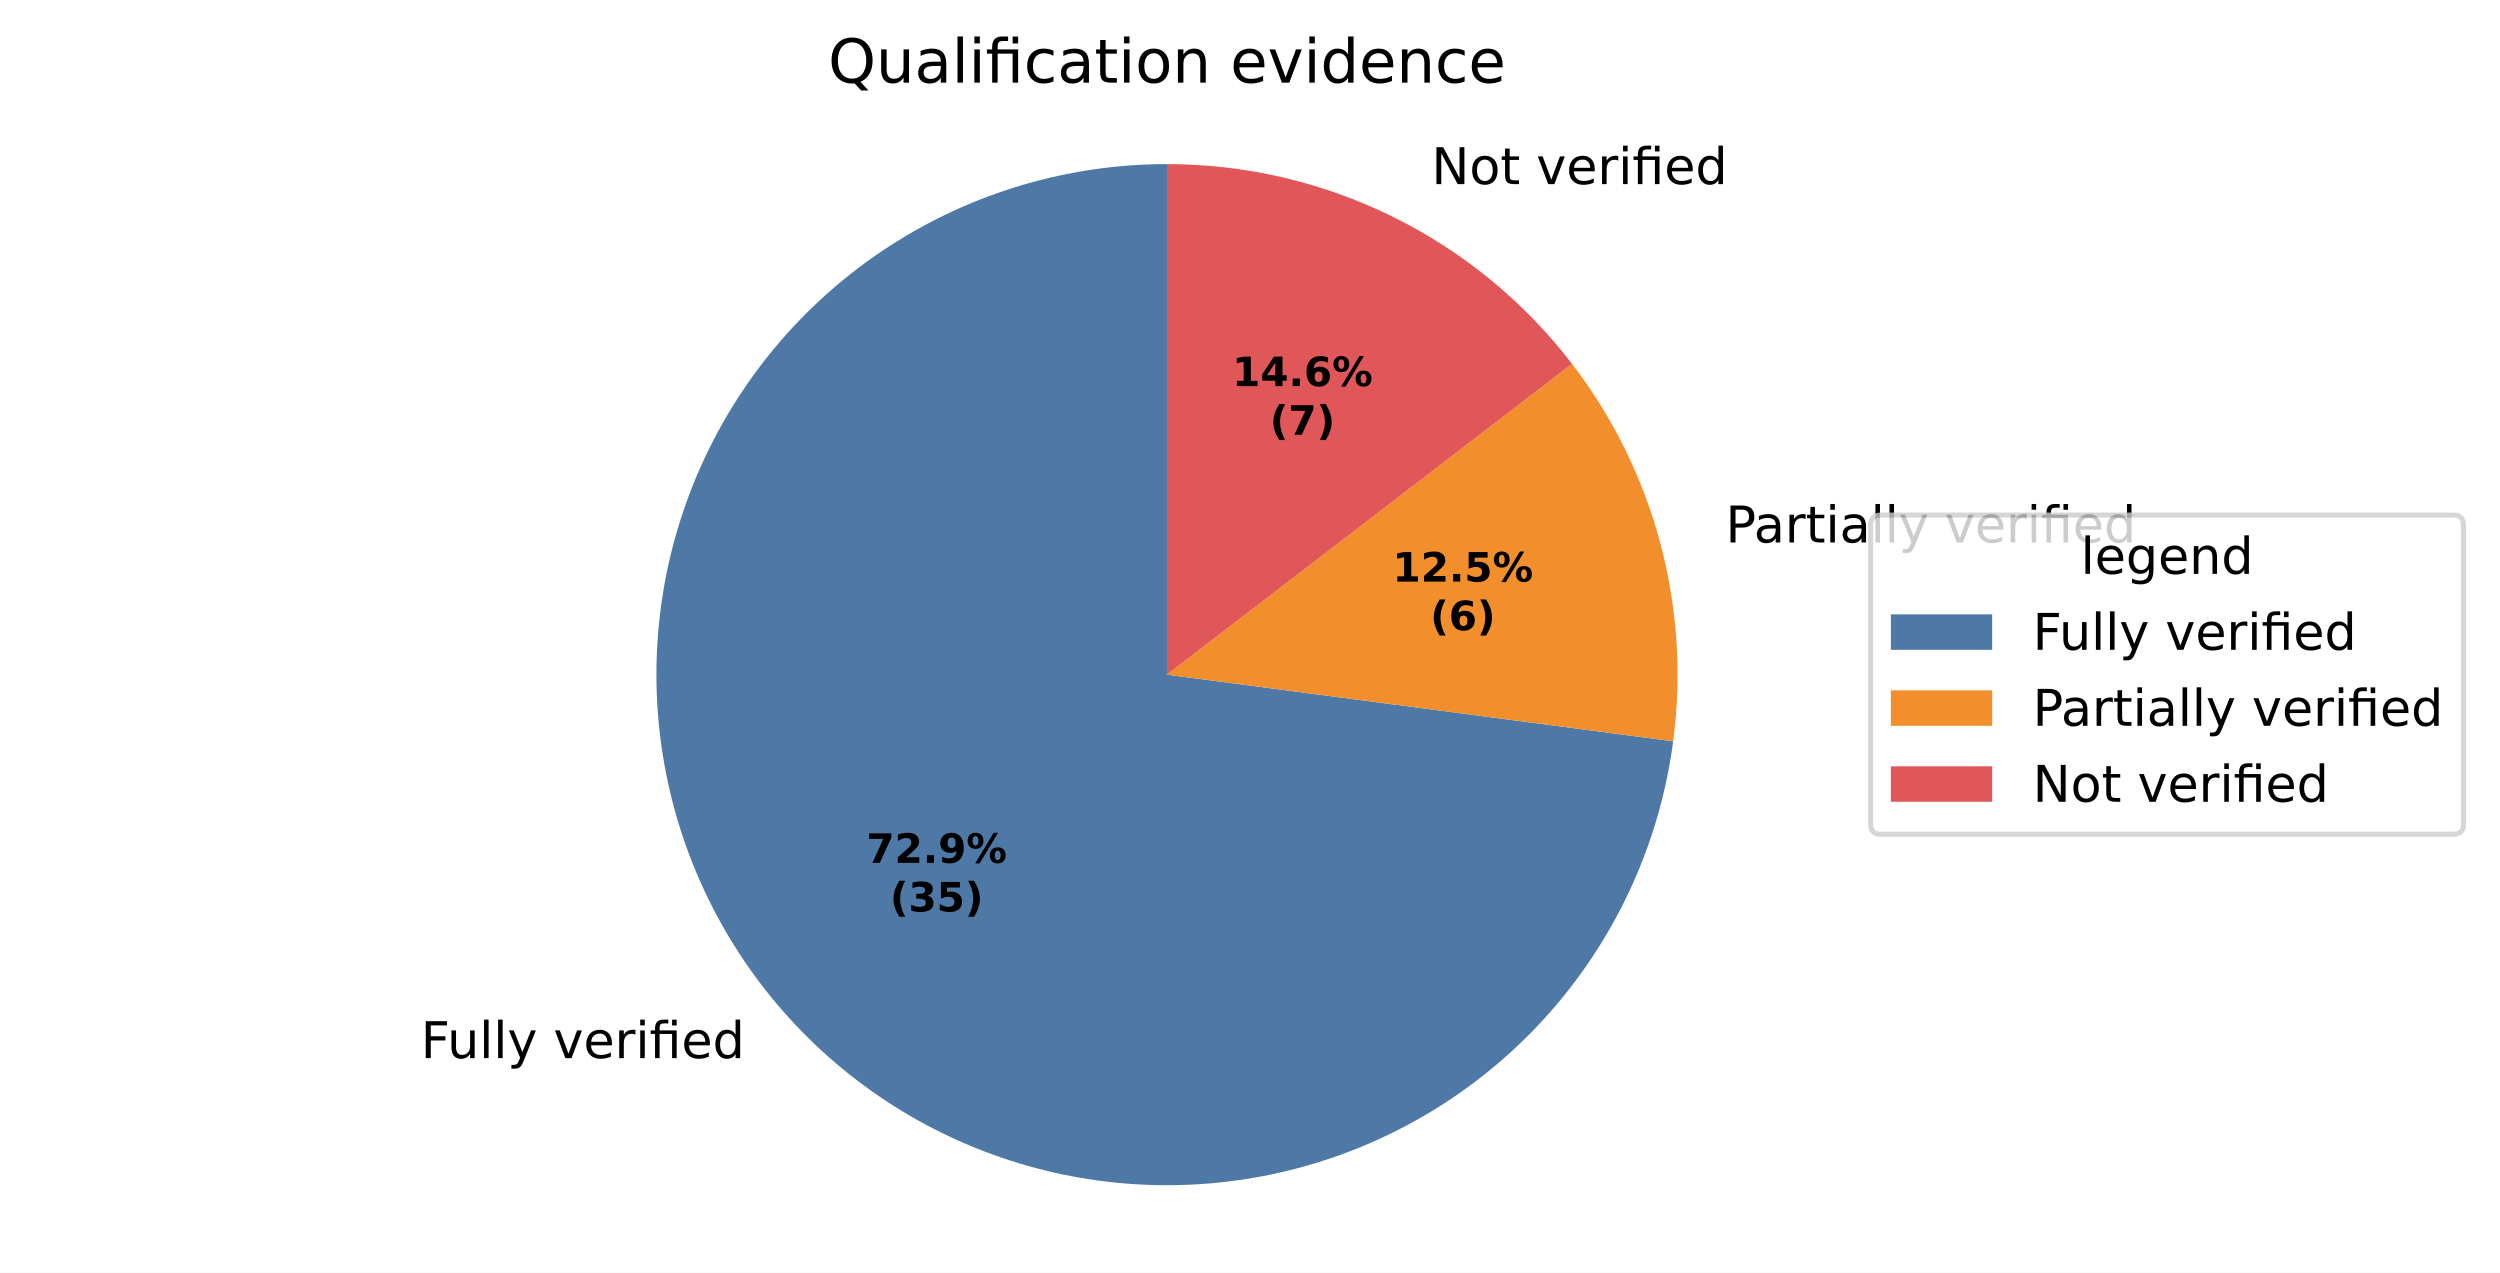
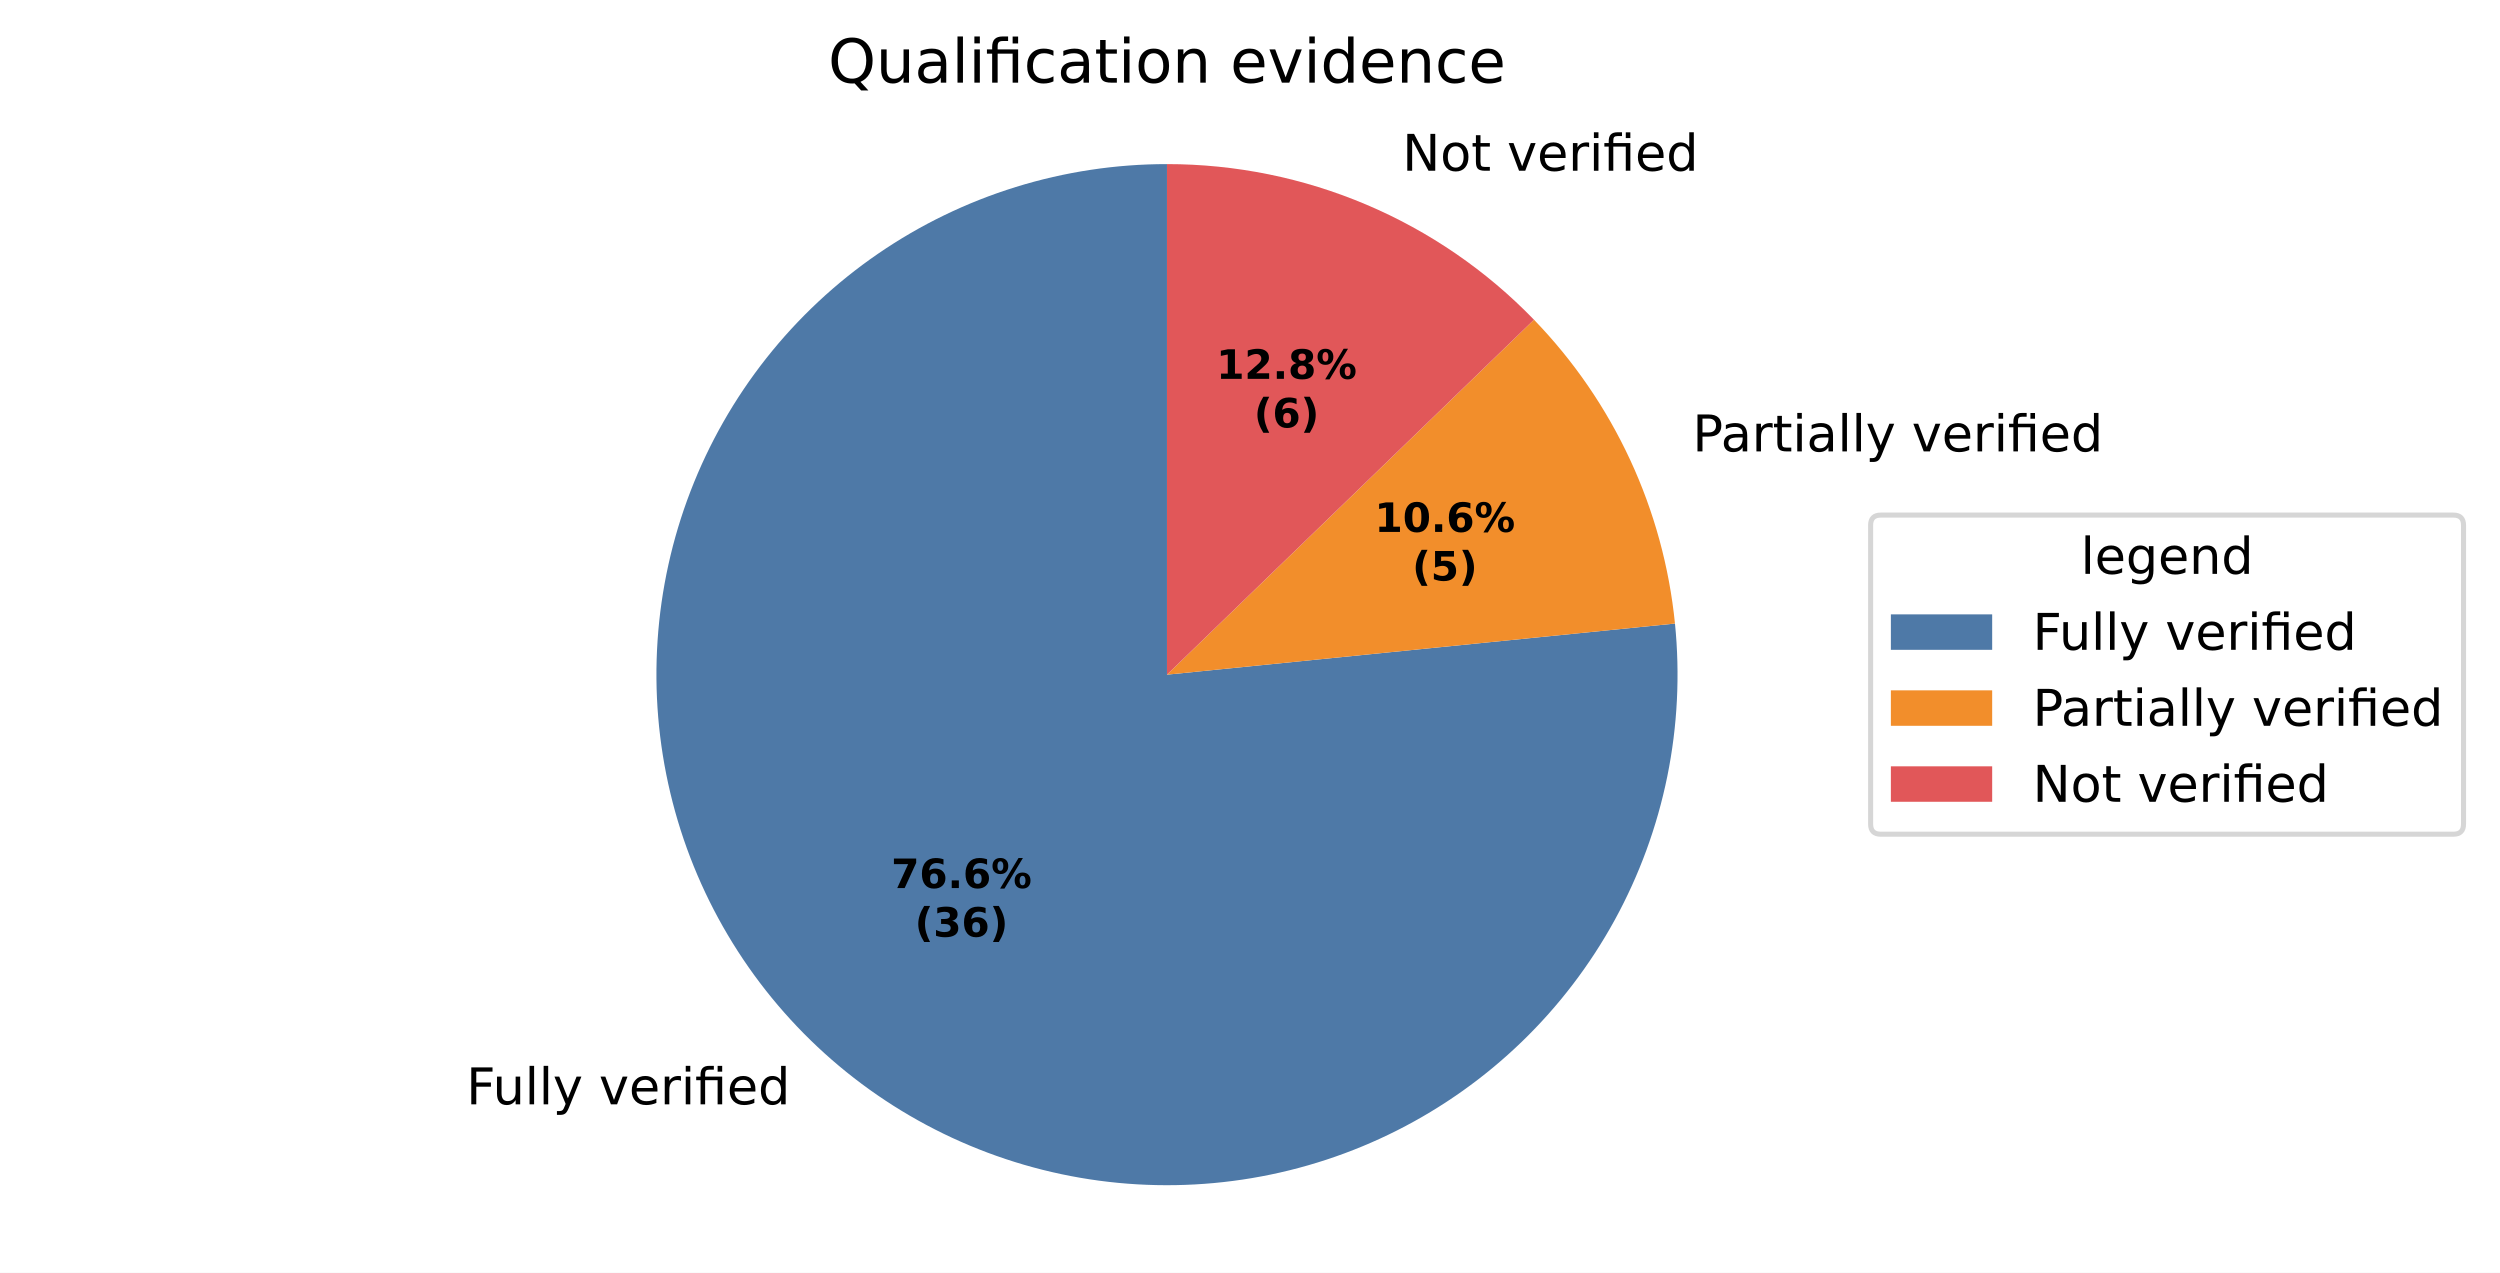
<svg xmlns="http://www.w3.org/2000/svg" xmlns:xlink="http://www.w3.org/1999/xlink" width="493.581pt" height="251.278pt" viewBox="0 0 493.581 251.278" version="1.1">
  <defs>
    <style type="text/css">*{stroke-linejoin: round; stroke-linecap: butt}</style>
  </defs>
  <g id="figure_1">
    <g id="patch_1">
      <path d="M 0 251.278  L 493.581 251.278  L 493.581 0  L 0 0  z " style="fill: #ffffff" />
    </g>
    <g id="axes_1">
      <g id="patch_2">
-         <path d="M 230.4 32.398  C 211.027 32.398 192.059 37.983 175.777 48.481  C 159.495 58.979 146.58 73.951 138.585 91.597  C 130.589 109.243 127.848 128.826 130.691 147.989  C 133.533 167.152 141.841 185.095 154.614 199.661  C 167.388 214.226 184.093 224.804 202.721 230.124  C 221.349 235.444 241.122 235.282 259.661 229.658  C 278.199 224.035 294.729 213.184 307.263 198.412  C 319.796 183.639 327.809 165.562 330.338 146.355  L 230.4 133.198  z " style="fill: #4e79a7" />
+         <path d="M 230.4 32.398  C 220.274 32.398 210.206 33.924 200.535 36.924  C 190.864 39.924 181.7 44.364 173.353 50.094  C 165.005 55.825 157.568 62.781 151.292 70.727  C 145.017 78.674 139.975 87.521 136.335 96.97  C 132.696 106.419 130.501 116.362 129.825 126.465  C 129.149 136.568 129.999 146.716 132.346 156.566  C 134.693 166.415 138.511 175.855 143.672 184.567  C 148.832 193.28 155.275 201.165 162.785 207.957  C 170.295 214.749 178.785 220.371 187.97 224.633  C 197.155 228.895 206.929 231.749 216.965 233.099  C 227 234.448 237.181 234.278 247.166 232.594  C 257.151 230.91 266.825 227.731 275.862 223.164  C 284.899 218.597 293.197 212.695 300.475 205.656  C 307.754 198.616 313.93 190.52 318.797 181.641  C 323.663 172.761 327.163 163.199 329.18 153.276  C 331.197 143.353 331.707 133.183 330.694 123.108  L 230.4 133.198  z " style="fill: #4e79a7" />
      </g>
      <g id="patch_3">
-         <path d="M 330.338 146.355  C 332.066 133.232 331.191 119.895 327.765 107.109  C 324.339 94.323 318.428 82.337 310.37 71.835  L 230.4 133.198  z " style="fill: #f28e2b" />
+         <path d="M 330.694 123.108  C 329.567 111.909 326.573 100.978 321.835 90.768  C 317.097 80.558 310.682 71.214 302.857 63.123  L 230.4 133.198  z " style="fill: #f28e2b" />
      </g>
      <g id="patch_4">
-         <path d="M 310.37 71.835  C 300.958 59.569 288.849 49.632 274.983 42.793  C 261.116 35.955 245.861 32.398 230.4 32.398  L 230.4 133.198  z " style="fill: #e15759" />
+         <path d="M 302.857 63.123  C 293.458 53.404 282.199 45.675 269.751 40.397  C 257.304 35.118 243.92 32.398 230.4 32.398  L 230.4 133.198  z " style="fill: #e15759" />
      </g>
      <g id="matplotlib.axis_1" />
      <g id="matplotlib.axis_2" />
      <g id="text_1">
-         <g transform="translate(83.07949 208.9048) scale(0.1 -0.1)">
+         <g transform="translate(92.06714 218.0306) scale(0.1 -0.1)">
          <defs>
            <path id="DejaVuSans-29" d="M 628 4666  L 3309 4666  L 3309 4134  L 1259 4134  L 1259 2759  L 3109 2759  L 3109 2228  L 1259 2228  L 1259 0  L 628 0  L 628 4666  z " transform="scale(0.015625)" />
            <path id="DejaVuSans-58" d="M 544 1381  L 544 3500  L 1119 3500  L 1119 1403  Q 1119 906 1312 657  Q 1506 409 1894 409  Q 2359 409 2629 706  Q 2900 1003 2900 1516  L 2900 3500  L 3475 3500  L 3475 0  L 2900 0  L 2900 538  Q 2691 219 2414 64  Q 2138 -91 1772 -91  Q 1169 -91 856 284  Q 544 659 544 1381  z M 1991 3584  L 1991 3584  z " transform="scale(0.015625)" />
            <path id="DejaVuSans-4f" d="M 603 4863  L 1178 4863  L 1178 0  L 603 0  L 603 4863  z " transform="scale(0.015625)" />
            <path id="DejaVuSans-5c" d="M 2059 -325  Q 1816 -950 1584 -1140  Q 1353 -1331 966 -1331  L 506 -1331  L 506 -850  L 844 -850  Q 1081 -850 1212 -737  Q 1344 -625 1503 -206  L 1606 56  L 191 3500  L 800 3500  L 1894 763  L 2988 3500  L 3597 3500  L 2059 -325  z " transform="scale(0.015625)" />
            <path id="DejaVuSans-3" transform="scale(0.015625)" />
            <path id="DejaVuSans-59" d="M 191 3500  L 800 3500  L 1894 563  L 2988 3500  L 3597 3500  L 2284 0  L 1503 0  L 191 3500  z " transform="scale(0.015625)" />
            <path id="DejaVuSans-48" d="M 3597 1894  L 3597 1613  L 953 1613  Q 991 1019 1311 708  Q 1631 397 2203 397  Q 2534 397 2845 478  Q 3156 559 3463 722  L 3463 178  Q 3153 47 2828 -22  Q 2503 -91 2169 -91  Q 1331 -91 842 396  Q 353 884 353 1716  Q 353 2575 817 3079  Q 1281 3584 2069 3584  Q 2775 3584 3186 3129  Q 3597 2675 3597 1894  z M 3022 2063  Q 3016 2534 2758 2815  Q 2500 3097 2075 3097  Q 1594 3097 1305 2825  Q 1016 2553 972 2059  L 3022 2063  z " transform="scale(0.015625)" />
            <path id="DejaVuSans-55" d="M 2631 2963  Q 2534 3019 2420 3045  Q 2306 3072 2169 3072  Q 1681 3072 1420 2755  Q 1159 2438 1159 1844  L 1159 0  L 581 0  L 581 3500  L 1159 3500  L 1159 2956  Q 1341 3275 1631 3429  Q 1922 3584 2338 3584  Q 2397 3584 2469 3576  Q 2541 3569 2628 3553  L 2631 2963  z " transform="scale(0.015625)" />
            <path id="DejaVuSans-4c" d="M 603 3500  L 1178 3500  L 1178 0  L 603 0  L 603 3500  z M 603 4863  L 1178 4863  L 1178 4134  L 603 4134  L 603 4863  z " transform="scale(0.015625)" />
            <path id="DejaVuSans-13af" d="M 3431 3500  L 3431 0  L 2853 0  L 2853 3053  L 1275 3053  L 1275 0  L 697 0  L 697 3053  L 147 3053  L 147 3500  L 697 3500  L 697 3744  Q 697 4316 967 4589  Q 1238 4863 1797 4863  L 2375 4863  L 2375 4384  L 1825 4384  Q 1516 4384 1395 4259  Q 1275 4134 1275 3809  L 1275 3500  L 3431 3500  z M 2853 4856  L 3431 4856  L 3431 4128  L 2853 4128  L 2853 4856  z " transform="scale(0.015625)" />
            <path id="DejaVuSans-47" d="M 2906 2969  L 2906 4863  L 3481 4863  L 3481 0  L 2906 0  L 2906 525  Q 2725 213 2448 61  Q 2172 -91 1784 -91  Q 1150 -91 751 415  Q 353 922 353 1747  Q 353 2572 751 3078  Q 1150 3584 1784 3584  Q 2172 3584 2448 3432  Q 2725 3281 2906 2969  z M 947 1747  Q 947 1113 1208 752  Q 1469 391 1925 391  Q 2381 391 2643 752  Q 2906 1113 2906 1747  Q 2906 2381 2643 2742  Q 2381 3103 1925 3103  Q 1469 3103 1208 2742  Q 947 2381 947 1747  z " transform="scale(0.015625)" />
          </defs>
          <use xlink:href="#DejaVuSans-29" />
          <use xlink:href="#DejaVuSans-58" transform="translate(52.04688 0)" />
          <use xlink:href="#DejaVuSans-4f" transform="translate(115.4219 0)" />
          <use xlink:href="#DejaVuSans-4f" transform="translate(143.2031 0)" />
          <use xlink:href="#DejaVuSans-5c" transform="translate(170.9844 0)" />
          <use xlink:href="#DejaVuSans-3" transform="translate(230.1719 0)" />
          <use xlink:href="#DejaVuSans-59" transform="translate(261.9531 0)" />
          <use xlink:href="#DejaVuSans-48" transform="translate(321.1406 0)" />
          <use xlink:href="#DejaVuSans-55" transform="translate(382.6719 0)" />
          <use xlink:href="#DejaVuSans-4c" transform="translate(423.7812 0)" />
          <use xlink:href="#DejaVuSans-13af" transform="translate(451.5625 0)" />
          <use xlink:href="#DejaVuSans-48" transform="translate(514.5469 0)" />
          <use xlink:href="#DejaVuSans-47" transform="translate(576.0781 0)" />
        </g>
      </g>
      <g id="text_2">
-         <g transform="translate(337.502 107.0985) scale(0.1 -0.1)">
+         <g transform="translate(330.9782 89.12293) scale(0.1 -0.1)">
          <defs>
            <path id="DejaVuSans-33" d="M 1259 4147  L 1259 2394  L 2053 2394  Q 2494 2394 2734 2622  Q 2975 2850 2975 3272  Q 2975 3691 2734 3919  Q 2494 4147 2053 4147  L 1259 4147  z M 628 4666  L 2053 4666  Q 2838 4666 3239 4311  Q 3641 3956 3641 3272  Q 3641 2581 3239 2228  Q 2838 1875 2053 1875  L 1259 1875  L 1259 0  L 628 0  L 628 4666  z " transform="scale(0.015625)" />
            <path id="DejaVuSans-44" d="M 2194 1759  Q 1497 1759 1228 1600  Q 959 1441 959 1056  Q 959 750 1161 570  Q 1363 391 1709 391  Q 2188 391 2477 730  Q 2766 1069 2766 1631  L 2766 1759  L 2194 1759  z M 3341 1997  L 3341 0  L 2766 0  L 2766 531  Q 2569 213 2275 61  Q 1981 -91 1556 -91  Q 1019 -91 701 211  Q 384 513 384 1019  Q 384 1609 779 1909  Q 1175 2209 1959 2209  L 2766 2209  L 2766 2266  Q 2766 2663 2505 2880  Q 2244 3097 1772 3097  Q 1472 3097 1187 3025  Q 903 2953 641 2809  L 641 3341  Q 956 3463 1253 3523  Q 1550 3584 1831 3584  Q 2591 3584 2966 3190  Q 3341 2797 3341 1997  z " transform="scale(0.015625)" />
            <path id="DejaVuSans-57" d="M 1172 4494  L 1172 3500  L 2356 3500  L 2356 3053  L 1172 3053  L 1172 1153  Q 1172 725 1289 603  Q 1406 481 1766 481  L 2356 481  L 2356 0  L 1766 0  Q 1100 0 847 248  Q 594 497 594 1153  L 594 3053  L 172 3053  L 172 3500  L 594 3500  L 594 4494  L 1172 4494  z " transform="scale(0.015625)" />
          </defs>
          <use xlink:href="#DejaVuSans-3" />
          <use xlink:href="#DejaVuSans-33" transform="translate(31.78125 0)" />
          <use xlink:href="#DejaVuSans-44" transform="translate(87.59375 0)" />
          <use xlink:href="#DejaVuSans-55" transform="translate(148.875 0)" />
          <use xlink:href="#DejaVuSans-57" transform="translate(189.9844 0)" />
          <use xlink:href="#DejaVuSans-4c" transform="translate(229.1875 0)" />
          <use xlink:href="#DejaVuSans-44" transform="translate(256.9688 0)" />
          <use xlink:href="#DejaVuSans-4f" transform="translate(318.25 0)" />
          <use xlink:href="#DejaVuSans-4f" transform="translate(346.0312 0)" />
          <use xlink:href="#DejaVuSans-5c" transform="translate(373.8125 0)" />
          <use xlink:href="#DejaVuSans-3" transform="translate(433 0)" />
          <use xlink:href="#DejaVuSans-59" transform="translate(464.7812 0)" />
          <use xlink:href="#DejaVuSans-48" transform="translate(523.9688 0)" />
          <use xlink:href="#DejaVuSans-55" transform="translate(585.5 0)" />
          <use xlink:href="#DejaVuSans-4c" transform="translate(626.6094 0)" />
          <use xlink:href="#DejaVuSans-13af" transform="translate(654.3906 0)" />
          <use xlink:href="#DejaVuSans-48" transform="translate(717.375 0)" />
          <use xlink:href="#DejaVuSans-47" transform="translate(778.9062 0)" />
        </g>
      </g>
      <g id="text_3">
-         <g transform="translate(279.441 36.35092) scale(0.1 -0.1)">
+         <g transform="translate(273.6864 33.71451) scale(0.1 -0.1)">
          <defs>
            <path id="DejaVuSans-31" d="M 628 4666  L 1478 4666  L 3547 763  L 3547 4666  L 4159 4666  L 4159 0  L 3309 0  L 1241 3903  L 1241 0  L 628 0  L 628 4666  z " transform="scale(0.015625)" />
            <path id="DejaVuSans-52" d="M 1959 3097  Q 1497 3097 1228 2736  Q 959 2375 959 1747  Q 959 1119 1226 758  Q 1494 397 1959 397  Q 2419 397 2687 759  Q 2956 1122 2956 1747  Q 2956 2369 2687 2733  Q 2419 3097 1959 3097  z M 1959 3584  Q 2709 3584 3137 3096  Q 3566 2609 3566 1747  Q 3566 888 3137 398  Q 2709 -91 1959 -91  Q 1206 -91 779 398  Q 353 888 353 1747  Q 353 2609 779 3096  Q 1206 3584 1959 3584  z " transform="scale(0.015625)" />
          </defs>
          <use xlink:href="#DejaVuSans-3" />
          <use xlink:href="#DejaVuSans-31" transform="translate(31.78125 0)" />
          <use xlink:href="#DejaVuSans-52" transform="translate(106.5938 0)" />
          <use xlink:href="#DejaVuSans-57" transform="translate(167.7812 0)" />
          <use xlink:href="#DejaVuSans-3" transform="translate(206.9844 0)" />
          <use xlink:href="#DejaVuSans-59" transform="translate(238.7656 0)" />
          <use xlink:href="#DejaVuSans-48" transform="translate(297.9531 0)" />
          <use xlink:href="#DejaVuSans-55" transform="translate(359.4844 0)" />
          <use xlink:href="#DejaVuSans-4c" transform="translate(400.5938 0)" />
          <use xlink:href="#DejaVuSans-13af" transform="translate(428.375 0)" />
          <use xlink:href="#DejaVuSans-48" transform="translate(491.3594 0)" />
          <use xlink:href="#DejaVuSans-47" transform="translate(552.8906 0)" />
        </g>
      </g>
      <g id="text_4">
-         <g transform="translate(171.0517 170.353) scale(0.08 -0.08)">
+         <g transform="translate(175.9541 175.3306) scale(0.08 -0.08)">
          <defs>
            <path id="DejaVuSans-Bold-1a" d="M 428 4666  L 3944 4666  L 3944 3988  L 2125 0  L 953 0  L 2675 3781  L 428 3781  L 428 4666  z " transform="scale(0.015625)" />
-             <path id="DejaVuSans-Bold-15" d="M 1844 884  L 3897 884  L 3897 0  L 506 0  L 506 884  L 2209 2388  Q 2438 2594 2547 2791  Q 2656 2988 2656 3200  Q 2656 3528 2436 3728  Q 2216 3928 1850 3928  Q 1569 3928 1234 3808  Q 900 3688 519 3450  L 519 4475  Q 925 4609 1322 4679  Q 1719 4750 2100 4750  Q 2938 4750 3402 4381  Q 3866 4013 3866 3353  Q 3866 2972 3669 2642  Q 3472 2313 2841 1759  L 1844 884  z " transform="scale(0.015625)" />
+             <path id="DejaVuSans-Bold-19" d="M 2316 2303  Q 2000 2303 1842 2098  Q 1684 1894 1684 1484  Q 1684 1075 1842 870  Q 2000 666 2316 666  Q 2634 666 2792 870  Q 2950 1075 2950 1484  Q 2950 1894 2792 2098  Q 2634 2303 2316 2303  z M 3803 4544  L 3803 3681  Q 3506 3822 3243 3889  Q 2981 3956 2731 3956  Q 2194 3956 1894 3657  Q 1594 3359 1544 2772  Q 1750 2925 1990 3001  Q 2231 3078 2516 3078  Q 3231 3078 3670 2659  Q 4109 2241 4109 1563  Q 4109 813 3618 361  Q 3128 -91 2303 -91  Q 1394 -91 895 523  Q 397 1138 397 2266  Q 397 3422 980 4083  Q 1563 4744 2578 4744  Q 2900 4744 3203 4694  Q 3506 4644 3803 4544  z " transform="scale(0.015625)" />
            <path id="DejaVuSans-Bold-11" d="M 653 1209  L 1778 1209  L 1778 0  L 653 0  L 653 1209  z " transform="scale(0.015625)" />
-             <path id="DejaVuSans-Bold-1c" d="M 641 103  L 641 966  Q 928 831 1190 764  Q 1453 697 1709 697  Q 2247 697 2547 995  Q 2847 1294 2900 1881  Q 2688 1725 2447 1647  Q 2206 1569 1925 1569  Q 1209 1569 770 1986  Q 331 2403 331 3084  Q 331 3838 820 4291  Q 1309 4744 2131 4744  Q 3044 4744 3544 4128  Q 4044 3513 4044 2388  Q 4044 1231 3459 570  Q 2875 -91 1856 -91  Q 1528 -91 1228 -42  Q 928 6 641 103  z M 2125 2350  Q 2441 2350 2600 2554  Q 2759 2759 2759 3169  Q 2759 3575 2600 3781  Q 2441 3988 2125 3988  Q 1809 3988 1650 3781  Q 1491 3575 1491 3169  Q 1491 2759 1650 2554  Q 1809 2350 2125 2350  z " transform="scale(0.015625)" />
            <path id="DejaVuSans-Bold-8" d="M 4959 1925  Q 4738 1925 4616 1733  Q 4494 1541 4494 1184  Q 4494 825 4614 633  Q 4734 441 4959 441  Q 5184 441 5303 633  Q 5422 825 5422 1184  Q 5422 1541 5301 1733  Q 5181 1925 4959 1925  z M 4959 2450  Q 5541 2450 5875 2112  Q 6209 1775 6209 1184  Q 6209 594 5875 251  Q 5541 -91 4959 -91  Q 4378 -91 4042 251  Q 3706 594 3706 1184  Q 3706 1772 4042 2111  Q 4378 2450 4959 2450  z M 2094 -91  L 1403 -91  L 4319 4750  L 5013 4750  L 2094 -91  z M 1453 4750  Q 2034 4750 2367 4411  Q 2700 4072 2700 3481  Q 2700 2891 2367 2550  Q 2034 2209 1453 2209  Q 872 2209 539 2550  Q 206 2891 206 3481  Q 206 4072 539 4411  Q 872 4750 1453 4750  z M 1453 4225  Q 1228 4225 1106 4031  Q 984 3838 984 3481  Q 984 3122 1106 2926  Q 1228 2731 1453 2731  Q 1678 2731 1798 2926  Q 1919 3122 1919 3481  Q 1919 3838 1797 4031  Q 1675 4225 1453 4225  z " transform="scale(0.015625)" />
          </defs>
          <use xlink:href="#DejaVuSans-Bold-1a" />
-           <use xlink:href="#DejaVuSans-Bold-15" transform="translate(69.57812 0)" />
+           <use xlink:href="#DejaVuSans-Bold-19" transform="translate(69.57812 0)" />
          <use xlink:href="#DejaVuSans-Bold-11" transform="translate(139.1562 0)" />
-           <use xlink:href="#DejaVuSans-Bold-1c" transform="translate(177.1406 0)" />
+           <use xlink:href="#DejaVuSans-Bold-19" transform="translate(177.1406 0)" />
          <use xlink:href="#DejaVuSans-Bold-8" transform="translate(246.7188 0)" />
        </g>
-         <g transform="translate(175.706 179.9546) scale(0.08 -0.08)">
+         <g transform="translate(180.6084 184.9322) scale(0.08 -0.08)">
          <defs>
            <path id="DejaVuSans-Bold-b" d="M 2413 -844  L 1484 -844  Q 1006 -72 778 623  Q 550 1319 550 2003  Q 550 2688 779 3389  Q 1009 4091 1484 4856  L 2413 4856  Q 2013 4116 1813 3408  Q 1613 2700 1613 2009  Q 1613 1319 1811 609  Q 2009 -100 2413 -844  z " transform="scale(0.015625)" />
            <path id="DejaVuSans-Bold-16" d="M 2981 2516  Q 3453 2394 3698 2092  Q 3944 1791 3944 1325  Q 3944 631 3412 270  Q 2881 -91 1863 -91  Q 1503 -91 1142 -33  Q 781 25 428 141  L 428 1069  Q 766 900 1098 814  Q 1431 728 1753 728  Q 2231 728 2486 893  Q 2741 1059 2741 1369  Q 2741 1688 2480 1852  Q 2219 2016 1709 2016  L 1228 2016  L 1228 2791  L 1734 2791  Q 2188 2791 2409 2933  Q 2631 3075 2631 3366  Q 2631 3634 2415 3781  Q 2200 3928 1806 3928  Q 1516 3928 1219 3862  Q 922 3797 628 3669  L 628 4550  Q 984 4650 1334 4700  Q 1684 4750 2022 4750  Q 2931 4750 3382 4451  Q 3834 4153 3834 3553  Q 3834 3144 3618 2883  Q 3403 2622 2981 2516  z " transform="scale(0.015625)" />
-             <path id="DejaVuSans-Bold-18" d="M 678 4666  L 3669 4666  L 3669 3781  L 1638 3781  L 1638 3059  Q 1775 3097 1914 3117  Q 2053 3138 2203 3138  Q 3056 3138 3531 2711  Q 4006 2284 4006 1522  Q 4006 766 3489 337  Q 2972 -91 2053 -91  Q 1656 -91 1267 -14  Q 878 63 494 219  L 494 1166  Q 875 947 1217 837  Q 1559 728 1863 728  Q 2300 728 2551 942  Q 2803 1156 2803 1522  Q 2803 1891 2551 2103  Q 2300 2316 1863 2316  Q 1603 2316 1309 2248  Q 1016 2181 678 2041  L 678 4666  z " transform="scale(0.015625)" />
            <path id="DejaVuSans-Bold-c" d="M 513 -844  Q 913 -100 1113 609  Q 1313 1319 1313 2009  Q 1313 2700 1113 3408  Q 913 4116 513 4856  L 1441 4856  Q 1916 4091 2145 3389  Q 2375 2688 2375 2003  Q 2375 1319 2147 623  Q 1919 -72 1441 -844  L 513 -844  z " transform="scale(0.015625)" />
          </defs>
          <use xlink:href="#DejaVuSans-Bold-b" />
          <use xlink:href="#DejaVuSans-Bold-16" transform="translate(45.70312 0)" />
-           <use xlink:href="#DejaVuSans-Bold-18" transform="translate(115.2812 0)" />
+           <use xlink:href="#DejaVuSans-Bold-19" transform="translate(115.2812 0)" />
          <use xlink:href="#DejaVuSans-Bold-c" transform="translate(184.8594 0)" />
        </g>
      </g>
      <g id="text_5">
-         <g transform="translate(274.9424 114.8223) scale(0.08 -0.08)">
+         <g transform="translate(271.384 105.0173) scale(0.08 -0.08)">
          <defs>
            <path id="DejaVuSans-Bold-14" d="M 750 831  L 1813 831  L 1813 3847  L 722 3622  L 722 4441  L 1806 4666  L 2950 4666  L 2950 831  L 4013 831  L 4013 0  L 750 0  L 750 831  z " transform="scale(0.015625)" />
+             <path id="DejaVuSans-Bold-13" d="M 2944 2338  Q 2944 3213 2780 3570  Q 2616 3928 2228 3928  Q 1841 3928 1675 3570  Q 1509 3213 1509 2338  Q 1509 1453 1675 1090  Q 1841 728 2228 728  Q 2613 728 2778 1090  Q 2944 1453 2944 2338  z M 4147 2328  Q 4147 1169 3647 539  Q 3147 -91 2228 -91  Q 1306 -91 806 539  Q 306 1169 306 2328  Q 306 3491 806 4120  Q 1306 4750 2228 4750  Q 3147 4750 3647 4120  Q 4147 3491 4147 2328  z " transform="scale(0.015625)" />
+           </defs>
+           <use xlink:href="#DejaVuSans-Bold-14" />
+           <use xlink:href="#DejaVuSans-Bold-13" transform="translate(69.57812 0)" />
+           <use xlink:href="#DejaVuSans-Bold-11" transform="translate(139.1562 0)" />
+           <use xlink:href="#DejaVuSans-Bold-19" transform="translate(177.1406 0)" />
+           <use xlink:href="#DejaVuSans-Bold-8" transform="translate(246.7188 0)" />
+         </g>
+         <g transform="translate(278.8215 114.6189) scale(0.08 -0.08)">
+           <defs>
+             <path id="DejaVuSans-Bold-18" d="M 678 4666  L 3669 4666  L 3669 3781  L 1638 3781  L 1638 3059  Q 1775 3097 1914 3117  Q 2053 3138 2203 3138  Q 3056 3138 3531 2711  Q 4006 2284 4006 1522  Q 4006 766 3489 337  Q 2972 -91 2053 -91  Q 1656 -91 1267 -14  Q 878 63 494 219  L 494 1166  Q 875 947 1217 837  Q 1559 728 1863 728  Q 2300 728 2551 942  Q 2803 1156 2803 1522  Q 2803 1891 2551 2103  Q 2300 2316 1863 2316  Q 1603 2316 1309 2248  Q 1016 2181 678 2041  L 678 4666  z " transform="scale(0.015625)" />
+           </defs>
+           <use xlink:href="#DejaVuSans-Bold-b" />
+           <use xlink:href="#DejaVuSans-Bold-18" transform="translate(45.70312 0)" />
+           <use xlink:href="#DejaVuSans-Bold-c" transform="translate(115.2812 0)" />
+         </g>
+       </g>
+       <g id="text_6">
+         <g transform="translate(240.1339 74.79457) scale(0.08 -0.08)">
+           <defs>
+             <path id="DejaVuSans-Bold-15" d="M 1844 884  L 3897 884  L 3897 0  L 506 0  L 506 884  L 2209 2388  Q 2438 2594 2547 2791  Q 2656 2988 2656 3200  Q 2656 3528 2436 3728  Q 2216 3928 1850 3928  Q 1569 3928 1234 3808  Q 900 3688 519 3450  L 519 4475  Q 925 4609 1322 4679  Q 1719 4750 2100 4750  Q 2938 4750 3402 4381  Q 3866 4013 3866 3353  Q 3866 2972 3669 2642  Q 3472 2313 2841 1759  L 1844 884  z " transform="scale(0.015625)" />
+             <path id="DejaVuSans-Bold-1b" d="M 2228 2088  Q 1891 2088 1709 1903  Q 1528 1719 1528 1375  Q 1528 1031 1709 848  Q 1891 666 2228 666  Q 2563 666 2741 848  Q 2919 1031 2919 1375  Q 2919 1722 2741 1905  Q 2563 2088 2228 2088  z M 1350 2484  Q 925 2613 709 2878  Q 494 3144 494 3541  Q 494 4131 934 4440  Q 1375 4750 2228 4750  Q 3075 4750 3515 4442  Q 3956 4134 3956 3541  Q 3956 3144 3739 2878  Q 3522 2613 3097 2484  Q 3572 2353 3814 2058  Q 4056 1763 4056 1313  Q 4056 619 3595 264  Q 3134 -91 2228 -91  Q 1319 -91 855 264  Q 391 619 391 1313  Q 391 1763 633 2058  Q 875 2353 1350 2484  z M 1631 3419  Q 1631 3141 1786 2991  Q 1941 2841 2228 2841  Q 2509 2841 2662 2991  Q 2816 3141 2816 3419  Q 2816 3697 2662 3845  Q 2509 3994 2228 3994  Q 1941 3994 1786 3844  Q 1631 3694 1631 3419  z " transform="scale(0.015625)" />
          </defs>
          <use xlink:href="#DejaVuSans-Bold-14" />
          <use xlink:href="#DejaVuSans-Bold-15" transform="translate(69.57812 0)" />
          <use xlink:href="#DejaVuSans-Bold-11" transform="translate(139.1562 0)" />
-           <use xlink:href="#DejaVuSans-Bold-18" transform="translate(177.1406 0)" />
+           <use xlink:href="#DejaVuSans-Bold-1b" transform="translate(177.1406 0)" />
          <use xlink:href="#DejaVuSans-Bold-8" transform="translate(246.7188 0)" />
        </g>
-         <g transform="translate(282.3799 124.4238) scale(0.08 -0.08)">
-           <defs>
-             <path id="DejaVuSans-Bold-19" d="M 2316 2303  Q 2000 2303 1842 2098  Q 1684 1894 1684 1484  Q 1684 1075 1842 870  Q 2000 666 2316 666  Q 2634 666 2792 870  Q 2950 1075 2950 1484  Q 2950 1894 2792 2098  Q 2634 2303 2316 2303  z M 3803 4544  L 3803 3681  Q 3506 3822 3243 3889  Q 2981 3956 2731 3956  Q 2194 3956 1894 3657  Q 1594 3359 1544 2772  Q 1750 2925 1990 3001  Q 2231 3078 2516 3078  Q 3231 3078 3670 2659  Q 4109 2241 4109 1563  Q 4109 813 3618 361  Q 3128 -91 2303 -91  Q 1394 -91 895 523  Q 397 1138 397 2266  Q 397 3422 980 4083  Q 1563 4744 2578 4744  Q 2900 4744 3203 4694  Q 3506 4644 3803 4544  z " transform="scale(0.015625)" />
-           </defs>
+         <g transform="translate(247.5714 84.39613) scale(0.08 -0.08)">
          <use xlink:href="#DejaVuSans-Bold-b" />
          <use xlink:href="#DejaVuSans-Bold-19" transform="translate(45.70312 0)" />
-           <use xlink:href="#DejaVuSans-Bold-c" transform="translate(115.2812 0)" />
-         </g>
-       </g>
-       <g id="text_6">
-         <g transform="translate(243.2727 76.23271) scale(0.08 -0.08)">
-           <defs>
-             <path id="DejaVuSans-Bold-17" d="M 2356 3675  L 1038 1722  L 2356 1722  L 2356 3675  z M 2156 4666  L 3494 4666  L 3494 1722  L 4159 1722  L 4159 850  L 3494 850  L 3494 0  L 2356 0  L 2356 850  L 288 850  L 288 1881  L 2156 4666  z " transform="scale(0.015625)" />
-           </defs>
-           <use xlink:href="#DejaVuSans-Bold-14" />
-           <use xlink:href="#DejaVuSans-Bold-17" transform="translate(69.57812 0)" />
-           <use xlink:href="#DejaVuSans-Bold-11" transform="translate(139.1562 0)" />
-           <use xlink:href="#DejaVuSans-Bold-19" transform="translate(177.1406 0)" />
-           <use xlink:href="#DejaVuSans-Bold-8" transform="translate(246.7188 0)" />
-         </g>
-         <g transform="translate(250.7102 85.83427) scale(0.08 -0.08)">
-           <use xlink:href="#DejaVuSans-Bold-b" />
-           <use xlink:href="#DejaVuSans-Bold-1a" transform="translate(45.70312 0)" />
          <use xlink:href="#DejaVuSans-Bold-c" transform="translate(115.2812 0)" />
        </g>
      </g>
      <g id="text_7">
        <g transform="translate(163.5047 16.31812) scale(0.12 -0.12)">
          <defs>
            <path id="DejaVuSans-34" d="M 2522 4238  Q 1834 4238 1429 3725  Q 1025 3213 1025 2328  Q 1025 1447 1429 934  Q 1834 422 2522 422  Q 3209 422 3611 934  Q 4013 1447 4013 2328  Q 4013 3213 3611 3725  Q 3209 4238 2522 4238  z M 3406 84  L 4238 -825  L 3475 -825  L 2784 -78  Q 2681 -84 2626 -87  Q 2572 -91 2522 -91  Q 1538 -91 948 567  Q 359 1225 359 2328  Q 359 3434 948 4092  Q 1538 4750 2522 4750  Q 3503 4750 4090 4092  Q 4678 3434 4678 2328  Q 4678 1516 4351 937  Q 4025 359 3406 84  z " transform="scale(0.015625)" />
            <path id="DejaVuSans-46" d="M 3122 3366  L 3122 2828  Q 2878 2963 2633 3030  Q 2388 3097 2138 3097  Q 1578 3097 1268 2742  Q 959 2388 959 1747  Q 959 1106 1268 751  Q 1578 397 2138 397  Q 2388 397 2633 464  Q 2878 531 3122 666  L 3122 134  Q 2881 22 2623 -34  Q 2366 -91 2075 -91  Q 1284 -91 818 406  Q 353 903 353 1747  Q 353 2603 823 3093  Q 1294 3584 2113 3584  Q 2378 3584 2631 3529  Q 2884 3475 3122 3366  z " transform="scale(0.015625)" />
            <path id="DejaVuSans-51" d="M 3513 2113  L 3513 0  L 2938 0  L 2938 2094  Q 2938 2591 2744 2837  Q 2550 3084 2163 3084  Q 1697 3084 1428 2787  Q 1159 2491 1159 1978  L 1159 0  L 581 0  L 581 3500  L 1159 3500  L 1159 2956  Q 1366 3272 1645 3428  Q 1925 3584 2291 3584  Q 2894 3584 3203 3211  Q 3513 2838 3513 2113  z " transform="scale(0.015625)" />
          </defs>
          <use xlink:href="#DejaVuSans-34" />
          <use xlink:href="#DejaVuSans-58" transform="translate(78.71875 0)" />
          <use xlink:href="#DejaVuSans-44" transform="translate(142.0938 0)" />
          <use xlink:href="#DejaVuSans-4f" transform="translate(203.375 0)" />
          <use xlink:href="#DejaVuSans-4c" transform="translate(231.1562 0)" />
          <use xlink:href="#DejaVuSans-13af" transform="translate(258.9375 0)" />
          <use xlink:href="#DejaVuSans-46" transform="translate(321.9219 0)" />
          <use xlink:href="#DejaVuSans-44" transform="translate(376.9062 0)" />
          <use xlink:href="#DejaVuSans-57" transform="translate(438.1875 0)" />
          <use xlink:href="#DejaVuSans-4c" transform="translate(477.3906 0)" />
          <use xlink:href="#DejaVuSans-52" transform="translate(505.1719 0)" />
          <use xlink:href="#DejaVuSans-51" transform="translate(566.3594 0)" />
          <use xlink:href="#DejaVuSans-3" transform="translate(629.7344 0)" />
          <use xlink:href="#DejaVuSans-48" transform="translate(661.5156 0)" />
          <use xlink:href="#DejaVuSans-59" transform="translate(723.0469 0)" />
          <use xlink:href="#DejaVuSans-4c" transform="translate(782.2344 0)" />
          <use xlink:href="#DejaVuSans-47" transform="translate(810.0156 0)" />
          <use xlink:href="#DejaVuSans-48" transform="translate(873.5 0)" />
          <use xlink:href="#DejaVuSans-51" transform="translate(935.0312 0)" />
          <use xlink:href="#DejaVuSans-46" transform="translate(998.4062 0)" />
          <use xlink:href="#DejaVuSans-48" transform="translate(1053.391 0)" />
        </g>
      </g>
      <g id="legend_1">
        <g id="patch_5">
          <path d="M 371.32 164.7  L 484.381 164.7  Q 486.381 164.7 486.381 162.7  L 486.381 103.697  Q 486.381 101.697 484.381 101.697  L 371.32 101.697  Q 369.32 101.697 369.32 103.697  L 369.32 162.7  Q 369.32 164.7 371.32 164.7  z " style="fill: #ffffff; opacity: 0.8; stroke: #cccccc; stroke-linejoin: miter" />
        </g>
        <g id="text_8">
          <g transform="translate(410.7911 113.295) scale(0.1 -0.1)">
            <defs>
              <path id="DejaVuSans-4a" d="M 2906 1791  Q 2906 2416 2648 2759  Q 2391 3103 1925 3103  Q 1463 3103 1205 2759  Q 947 2416 947 1791  Q 947 1169 1205 825  Q 1463 481 1925 481  Q 2391 481 2648 825  Q 2906 1169 2906 1791  z M 3481 434  Q 3481 -459 3084 -895  Q 2688 -1331 1869 -1331  Q 1566 -1331 1297 -1286  Q 1028 -1241 775 -1147  L 775 -588  Q 1028 -725 1275 -790  Q 1522 -856 1778 -856  Q 2344 -856 2625 -561  Q 2906 -266 2906 331  L 2906 616  Q 2728 306 2450 153  Q 2172 0 1784 0  Q 1141 0 747 490  Q 353 981 353 1791  Q 353 2603 747 3093  Q 1141 3584 1784 3584  Q 2172 3584 2450 3431  Q 2728 3278 2906 2969  L 2906 3500  L 3481 3500  L 3481 434  z " transform="scale(0.015625)" />
            </defs>
            <use xlink:href="#DejaVuSans-4f" />
            <use xlink:href="#DejaVuSans-48" transform="translate(27.78125 0)" />
            <use xlink:href="#DejaVuSans-4a" transform="translate(89.3125 0)" />
            <use xlink:href="#DejaVuSans-48" transform="translate(152.7969 0)" />
            <use xlink:href="#DejaVuSans-51" transform="translate(214.3281 0)" />
            <use xlink:href="#DejaVuSans-47" transform="translate(277.7031 0)" />
          </g>
        </g>
        <g id="patch_6">
          <path d="M 373.32 128.296  L 393.32 128.296  L 393.32 121.296  L 373.32 121.296  z " style="fill: #4e79a7" />
        </g>
        <g id="text_9">
          <g transform="translate(401.32 128.2958) scale(0.1 -0.1)">
            <use xlink:href="#DejaVuSans-29" />
            <use xlink:href="#DejaVuSans-58" transform="translate(52.04688 0)" />
            <use xlink:href="#DejaVuSans-4f" transform="translate(115.4219 0)" />
            <use xlink:href="#DejaVuSans-4f" transform="translate(143.2031 0)" />
            <use xlink:href="#DejaVuSans-5c" transform="translate(170.9844 0)" />
            <use xlink:href="#DejaVuSans-3" transform="translate(230.1719 0)" />
            <use xlink:href="#DejaVuSans-59" transform="translate(261.9531 0)" />
            <use xlink:href="#DejaVuSans-48" transform="translate(321.1406 0)" />
            <use xlink:href="#DejaVuSans-55" transform="translate(382.6719 0)" />
            <use xlink:href="#DejaVuSans-4c" transform="translate(423.7812 0)" />
            <use xlink:href="#DejaVuSans-13af" transform="translate(451.5625 0)" />
            <use xlink:href="#DejaVuSans-48" transform="translate(514.5469 0)" />
            <use xlink:href="#DejaVuSans-47" transform="translate(576.0781 0)" />
          </g>
        </g>
        <g id="patch_7">
          <path d="M 373.32 143.297  L 393.32 143.297  L 393.32 136.297  L 373.32 136.297  z " style="fill: #f28e2b" />
        </g>
        <g id="text_10">
          <g transform="translate(401.32 143.2966) scale(0.1 -0.1)">
            <use xlink:href="#DejaVuSans-33" />
            <use xlink:href="#DejaVuSans-44" transform="translate(55.8125 0)" />
            <use xlink:href="#DejaVuSans-55" transform="translate(117.0938 0)" />
            <use xlink:href="#DejaVuSans-57" transform="translate(158.2031 0)" />
            <use xlink:href="#DejaVuSans-4c" transform="translate(197.4062 0)" />
            <use xlink:href="#DejaVuSans-44" transform="translate(225.1875 0)" />
            <use xlink:href="#DejaVuSans-4f" transform="translate(286.4688 0)" />
            <use xlink:href="#DejaVuSans-4f" transform="translate(314.25 0)" />
            <use xlink:href="#DejaVuSans-5c" transform="translate(342.0312 0)" />
            <use xlink:href="#DejaVuSans-3" transform="translate(401.2188 0)" />
            <use xlink:href="#DejaVuSans-59" transform="translate(433 0)" />
            <use xlink:href="#DejaVuSans-48" transform="translate(492.1875 0)" />
            <use xlink:href="#DejaVuSans-55" transform="translate(553.7188 0)" />
            <use xlink:href="#DejaVuSans-4c" transform="translate(594.8281 0)" />
            <use xlink:href="#DejaVuSans-13af" transform="translate(622.6094 0)" />
            <use xlink:href="#DejaVuSans-48" transform="translate(685.5938 0)" />
            <use xlink:href="#DejaVuSans-47" transform="translate(747.125 0)" />
          </g>
        </g>
        <g id="patch_8">
          <path d="M 373.32 158.297  L 393.32 158.297  L 393.32 151.297  L 373.32 151.297  z " style="fill: #e15759" />
        </g>
        <g id="text_11">
          <g transform="translate(401.32 158.2973) scale(0.1 -0.1)">
            <use xlink:href="#DejaVuSans-31" />
            <use xlink:href="#DejaVuSans-52" transform="translate(74.8125 0)" />
            <use xlink:href="#DejaVuSans-57" transform="translate(136 0)" />
            <use xlink:href="#DejaVuSans-3" transform="translate(175.2031 0)" />
            <use xlink:href="#DejaVuSans-59" transform="translate(206.9844 0)" />
            <use xlink:href="#DejaVuSans-48" transform="translate(266.1719 0)" />
            <use xlink:href="#DejaVuSans-55" transform="translate(327.7031 0)" />
            <use xlink:href="#DejaVuSans-4c" transform="translate(368.8125 0)" />
            <use xlink:href="#DejaVuSans-13af" transform="translate(396.5938 0)" />
            <use xlink:href="#DejaVuSans-48" transform="translate(459.5781 0)" />
            <use xlink:href="#DejaVuSans-47" transform="translate(521.1094 0)" />
          </g>
        </g>
      </g>
    </g>
  </g>
</svg>
